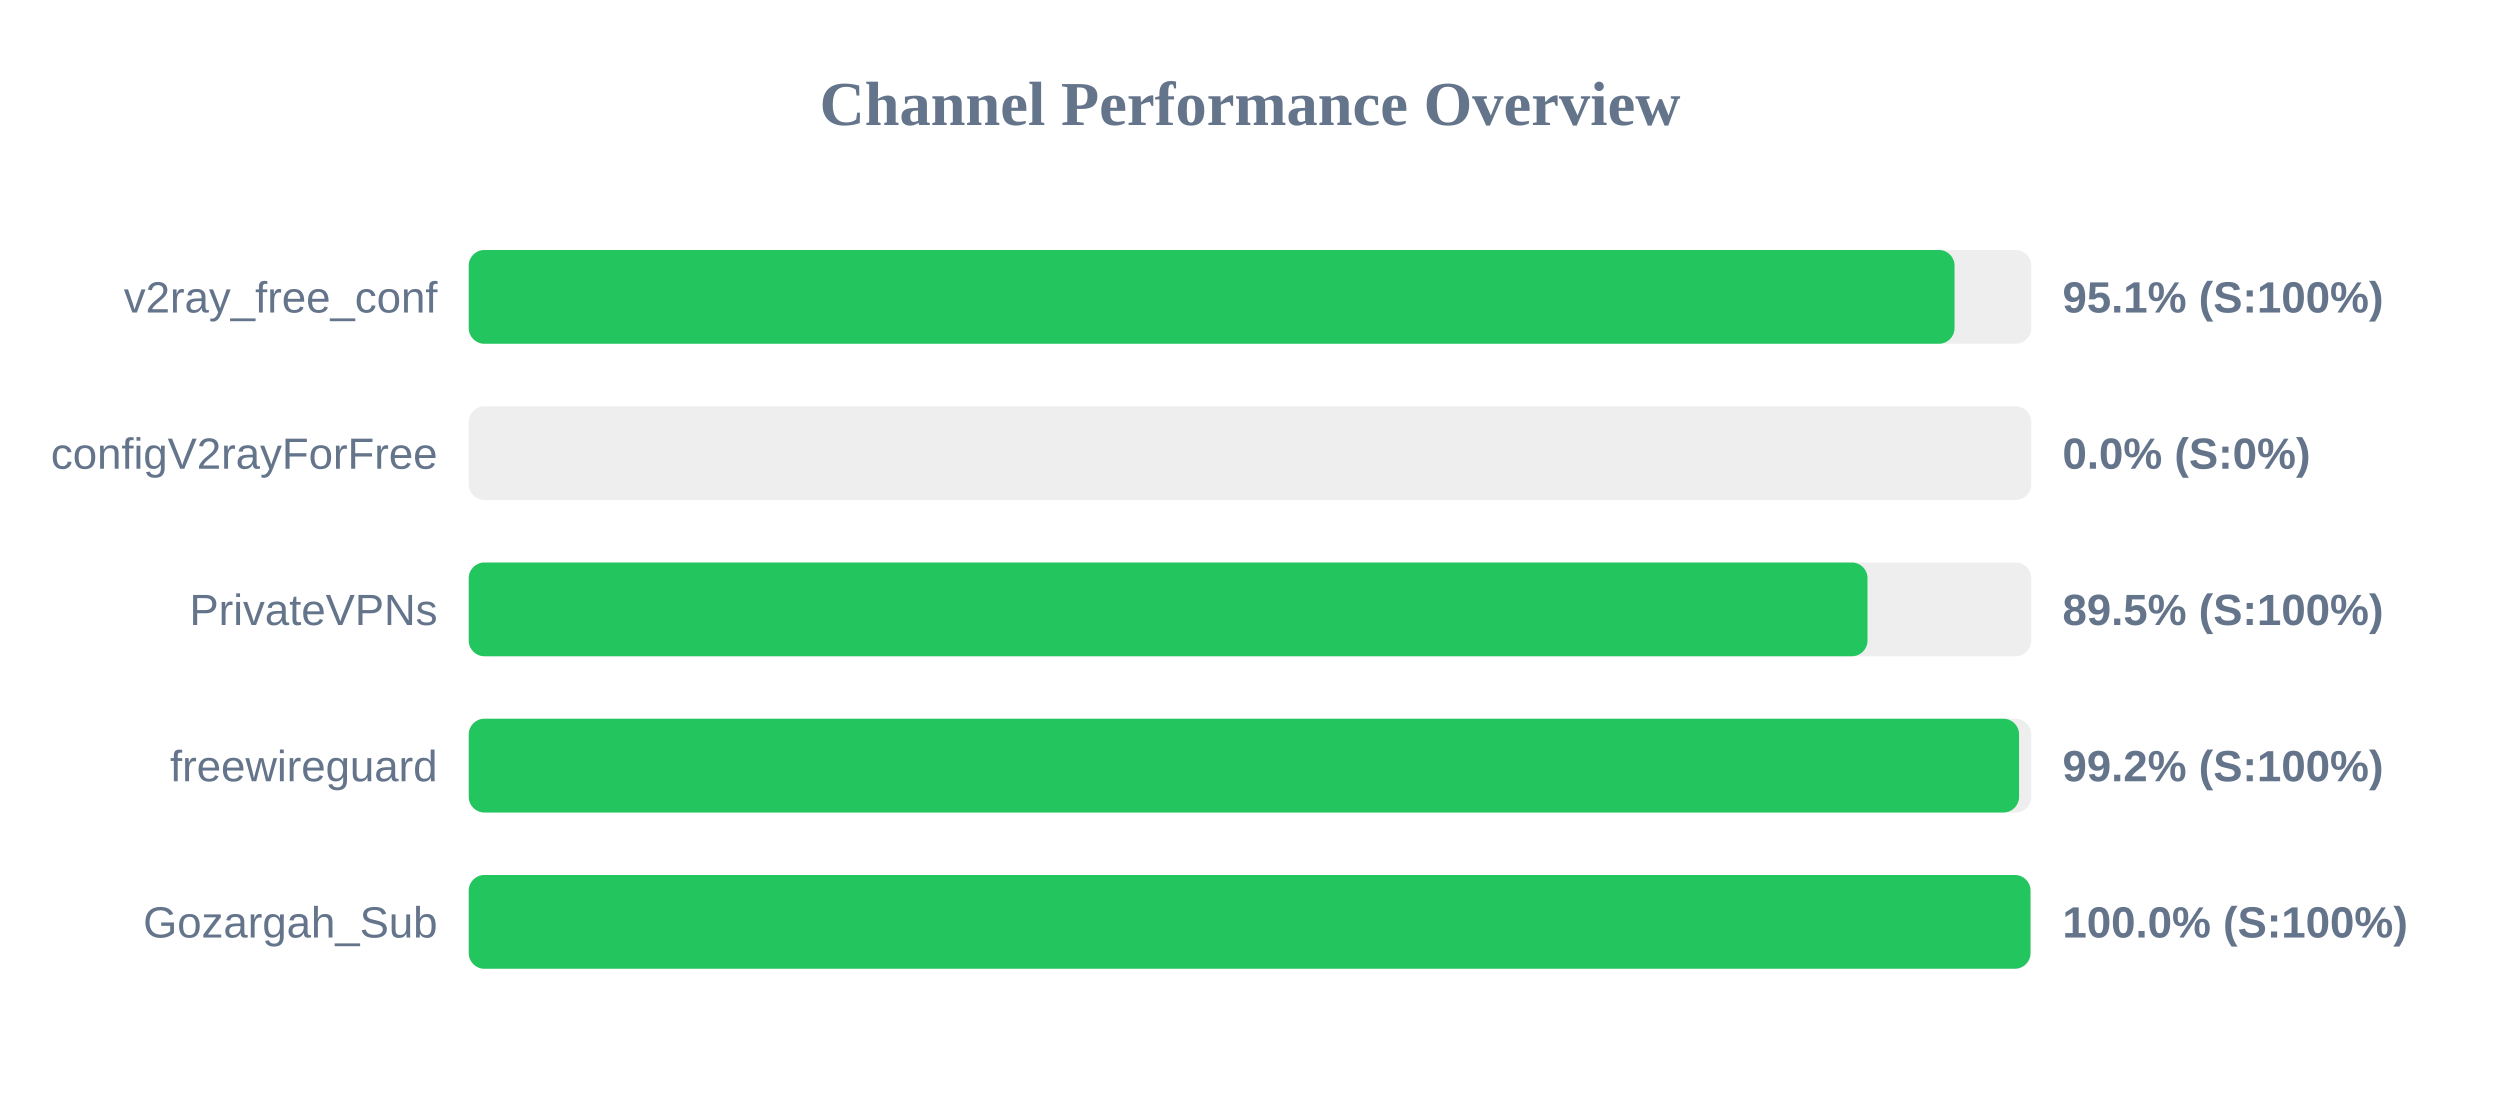
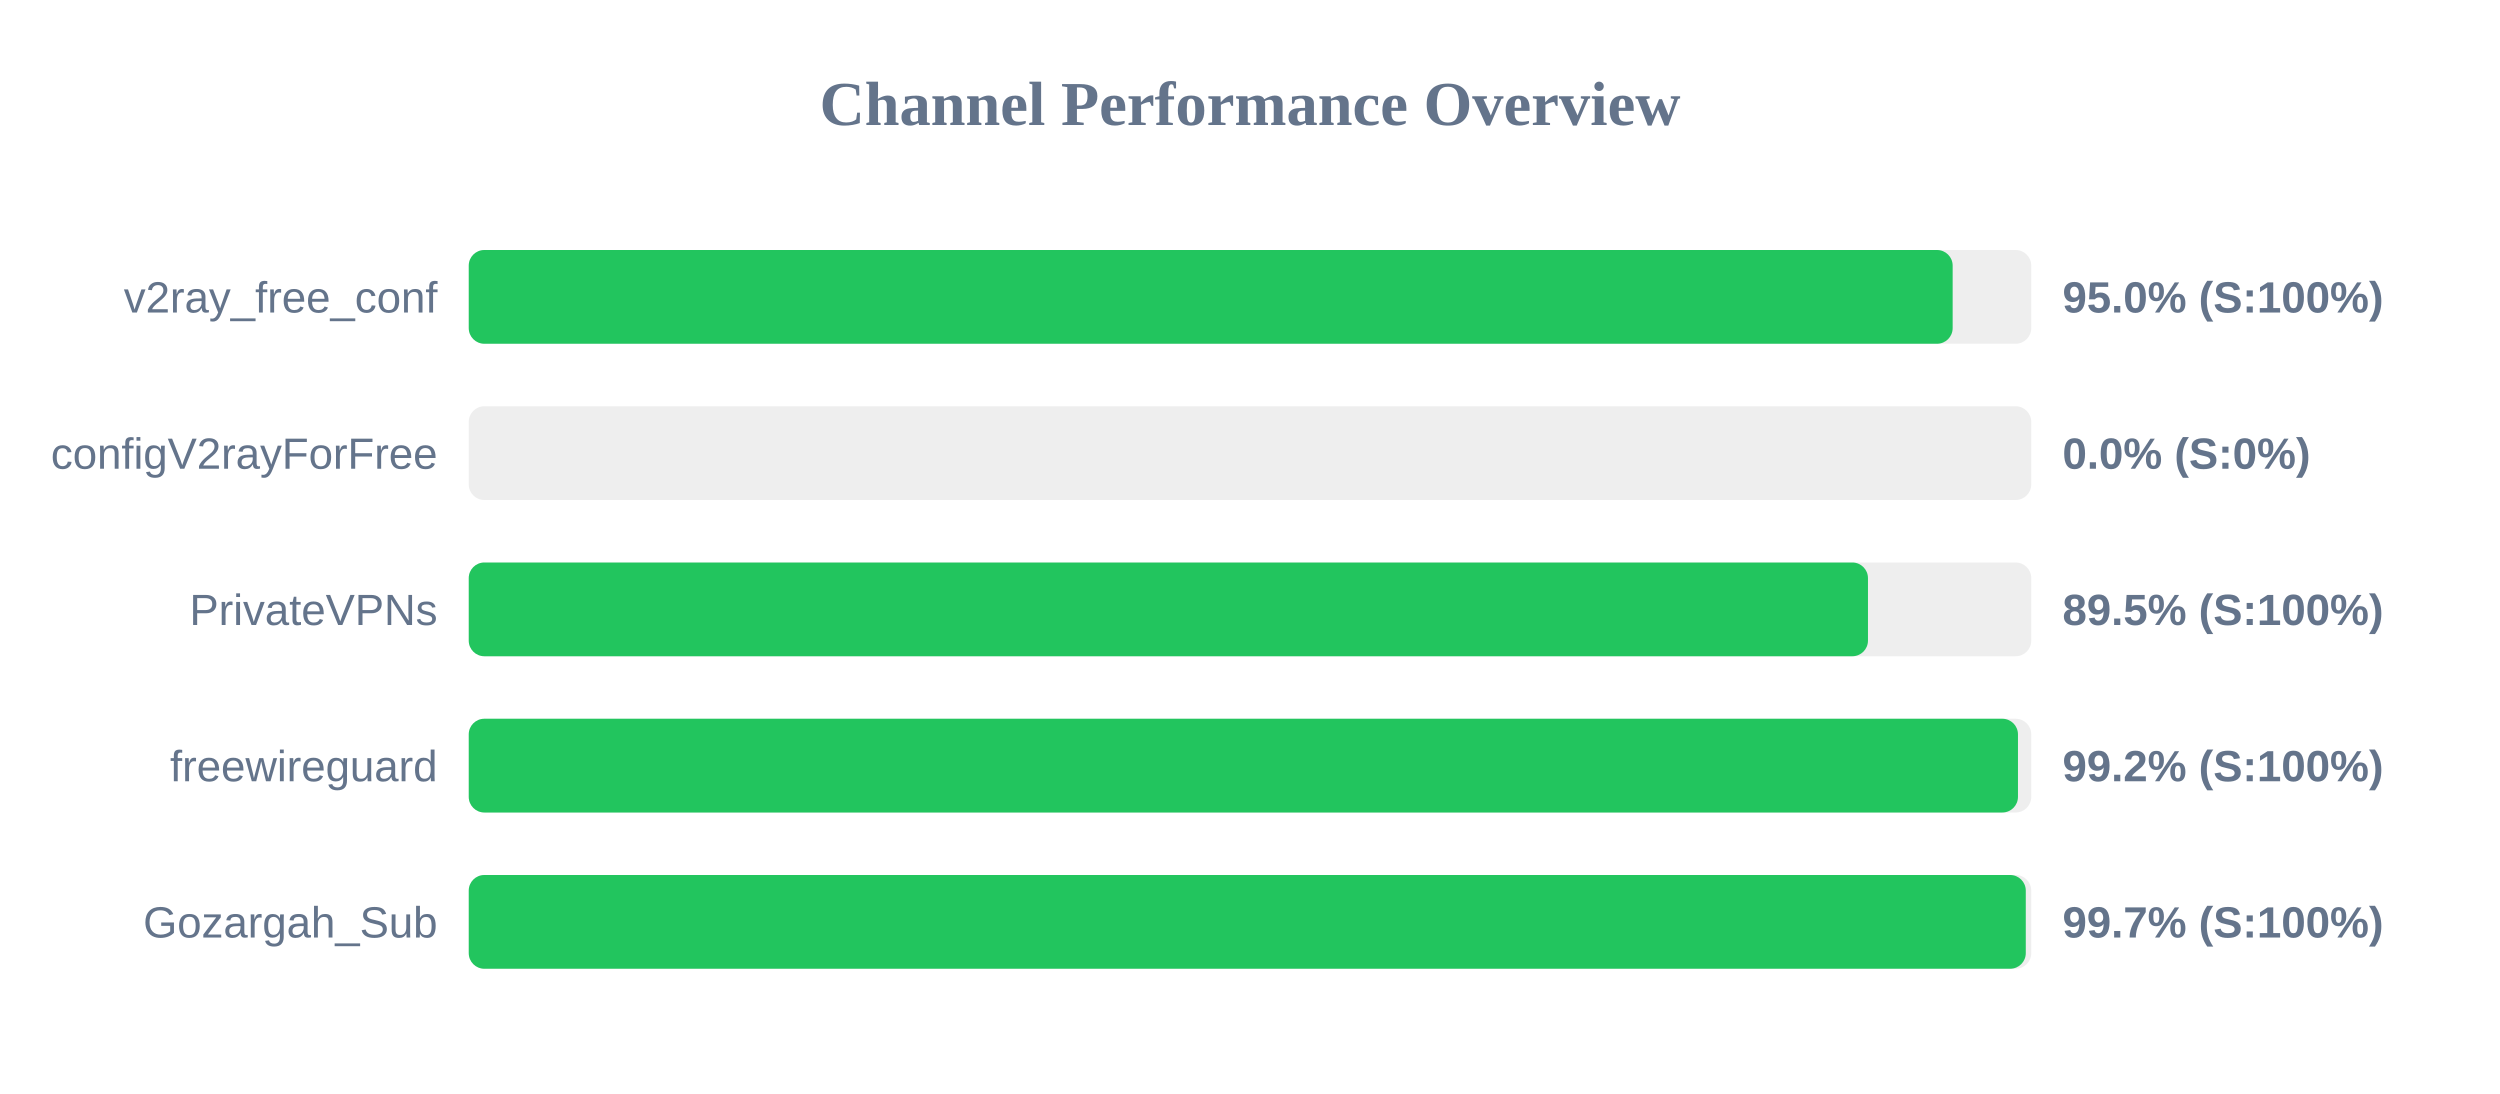
<svg xmlns="http://www.w3.org/2000/svg" width="800" height="350" version="1.1">
  <style>
        .row { font: 14px Arial; fill: #64748b; }
        .score { font: bold 14px Arial; fill: #64748b; }
    </style>
  <text x="400" y="40" text-anchor="middle" font-size="20px" font-weight="bold" fill="#64748b">Channel Performance Overview</text>
  <rect x="150" y="80" width="500" height="30" fill="#eee" rx="5" />
-   <rect x="150" y="80" width="475.45" height="30" fill="#22c55e" rx="5" />
+   <rect x="150" y="80" width="474.85" height="30" fill="#22c55e" rx="5" />
  <text x="140" y="100" text-anchor="end" class="row">v2ray_free_conf</text>
-   <text x="660" y="100" text-anchor="start" class="score">95.1% (S:100%)</text>
+   <text x="660" y="100" text-anchor="start" class="score">95.0% (S:100%)</text>
  <rect x="150" y="130" width="500" height="30" fill="#eee" rx="5" />
  <rect x="150" y="130" width="0.0" height="30" fill="#ef4444" rx="5" />
  <text x="140" y="150" text-anchor="end" class="row">configV2rayForFree</text>
  <text x="660" y="150" text-anchor="start" class="score">0.0% (S:0%)</text>
  <rect x="150" y="180" width="500" height="30" fill="#eee" rx="5" />
-   <rect x="150" y="180" width="447.6" height="30" fill="#22c55e" rx="5" />
+   <rect x="150" y="180" width="447.75" height="30" fill="#22c55e" rx="5" />
  <text x="140" y="200" text-anchor="end" class="row">PrivateVPNs</text>
  <text x="660" y="200" text-anchor="start" class="score">89.5% (S:100%)</text>
  <rect x="150" y="230" width="500" height="30" fill="#eee" rx="5" />
-   <rect x="150" y="230" width="496.1" height="30" fill="#22c55e" rx="5" />
+   <rect x="150" y="230" width="495.75" height="30" fill="#22c55e" rx="5" />
  <text x="140" y="250" text-anchor="end" class="row">freewireguard</text>
  <text x="660" y="250" text-anchor="start" class="score">99.2% (S:100%)</text>
  <rect x="150" y="280" width="500" height="30" fill="#eee" rx="5" />
-   <rect x="150" y="280" width="499.75" height="30" fill="#22c55e" rx="5" />
+   <rect x="150" y="280" width="498.25" height="30" fill="#22c55e" rx="5" />
  <text x="140" y="300" text-anchor="end" class="row">Gozargah_Sub</text>
-   <text x="660" y="300" text-anchor="start" class="score">100.0% (S:100%)</text>
+   <text x="660" y="300" text-anchor="start" class="score">99.7% (S:100%)</text>
</svg>
